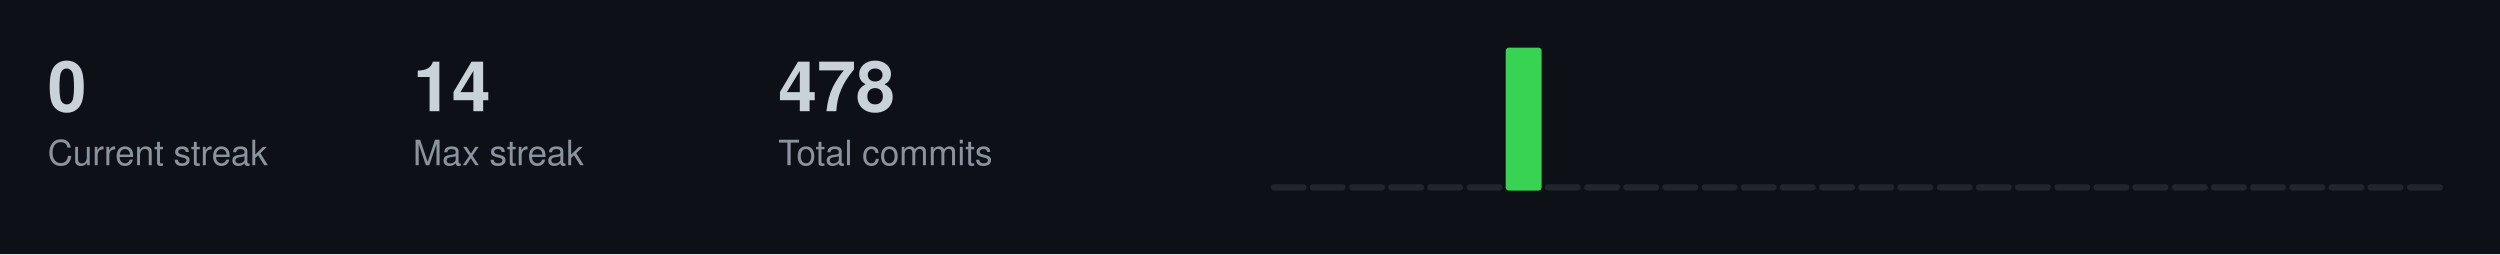
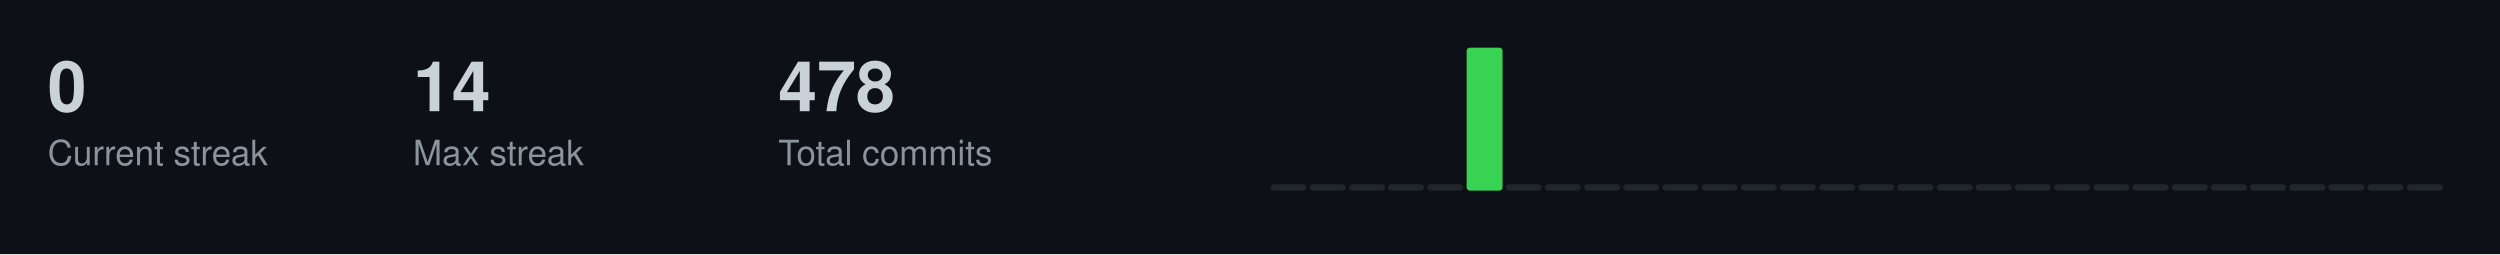
<svg xmlns="http://www.w3.org/2000/svg" width="787" height="80">
  <style>
  .title { font-size: 14px; fill: #c9d1d9; font-family: -apple-system, BlinkMacSystemFont, "Segoe UI", Helvetica, Arial, sans-serif; font-weight: 600; }
  .stat-label { font-size: 11px; fill: #8b949e; font-family: -apple-system, BlinkMacSystemFont, "Segoe UI", Helvetica, Arial, sans-serif; }
  .stat-value { font-size: 22px; fill: #c9d1d9; font-family: -apple-system, BlinkMacSystemFont, "Segoe UI", Helvetica, Arial, sans-serif; font-weight: 600; }
  .streak-fire { font-size: 22px; fill: #f0883e; font-family: -apple-system, BlinkMacSystemFont, "Segoe UI", Helvetica, Arial, sans-serif; font-weight: 600; }
</style>
  <rect width="787" height="80" fill="#0d1117" />
  <text x="15" y="35" class="stat-value">0</text>
  <text x="15" y="52" class="stat-label">Current streak</text>
  <text x="130" y="35" class="stat-value">14</text>
  <text x="130" y="52" class="stat-label">Max streak</text>
  <text x="245" y="35" class="stat-value">478</text>
  <text x="245" y="52" class="stat-label">Total commits</text>
  <rect x="400.0" y="58.0" width="11.3" height="2.0" fill="#21262d" rx="1" />
  <rect x="412.3" y="58.0" width="11.3" height="2.0" fill="#21262d" rx="1" />
  <rect x="424.7" y="58.0" width="11.3" height="2.0" fill="#21262d" rx="1" />
  <rect x="437.0" y="58.0" width="11.3" height="2.0" fill="#21262d" rx="1" />
  <rect x="449.3" y="58.0" width="11.3" height="2.0" fill="#21262d" rx="1" />
-   <rect x="461.7" y="58.0" width="11.3" height="2.0" fill="#21262d" rx="1" />
-   <rect x="474.0" y="15.0" width="11.3" height="45.0" fill="#39d353" rx="1" />
+   <rect x="461.7" y="15.0" width="11.3" height="45.0" fill="#39d353" rx="1" />
+   <rect x="474.0" y="58.0" width="11.3" height="2.0" fill="#21262d" rx="1" />
  <rect x="486.3" y="58.0" width="11.3" height="2.0" fill="#21262d" rx="1" />
  <rect x="498.7" y="58.0" width="11.3" height="2.0" fill="#21262d" rx="1" />
  <rect x="511.0" y="58.0" width="11.3" height="2.0" fill="#21262d" rx="1" />
  <rect x="523.3" y="58.0" width="11.3" height="2.0" fill="#21262d" rx="1" />
  <rect x="535.7" y="58.0" width="11.3" height="2.0" fill="#21262d" rx="1" />
  <rect x="548.0" y="58.0" width="11.3" height="2.0" fill="#21262d" rx="1" />
  <rect x="560.3" y="58.0" width="11.3" height="2.0" fill="#21262d" rx="1" />
  <rect x="572.7" y="58.0" width="11.3" height="2.0" fill="#21262d" rx="1" />
  <rect x="585.0" y="58.0" width="11.3" height="2.0" fill="#21262d" rx="1" />
  <rect x="597.3" y="58.0" width="11.3" height="2.0" fill="#21262d" rx="1" />
  <rect x="609.7" y="58.0" width="11.3" height="2.0" fill="#21262d" rx="1" />
  <rect x="622.0" y="58.0" width="11.3" height="2.0" fill="#21262d" rx="1" />
  <rect x="634.3" y="58.0" width="11.3" height="2.0" fill="#21262d" rx="1" />
  <rect x="646.7" y="58.0" width="11.3" height="2.0" fill="#21262d" rx="1" />
  <rect x="659.0" y="58.0" width="11.3" height="2.0" fill="#21262d" rx="1" />
  <rect x="671.3" y="58.0" width="11.3" height="2.0" fill="#21262d" rx="1" />
  <rect x="683.7" y="58.0" width="11.3" height="2.0" fill="#21262d" rx="1" />
  <rect x="696.0" y="58.0" width="11.3" height="2.0" fill="#21262d" rx="1" />
  <rect x="708.3" y="58.0" width="11.3" height="2.0" fill="#21262d" rx="1" />
  <rect x="720.7" y="58.0" width="11.3" height="2.0" fill="#21262d" rx="1" />
  <rect x="733.0" y="58.0" width="11.3" height="2.0" fill="#21262d" rx="1" />
  <rect x="745.3" y="58.0" width="11.3" height="2.0" fill="#21262d" rx="1" />
  <rect x="757.7" y="58.0" width="11.3" height="2.0" fill="#21262d" rx="1" />
</svg>
